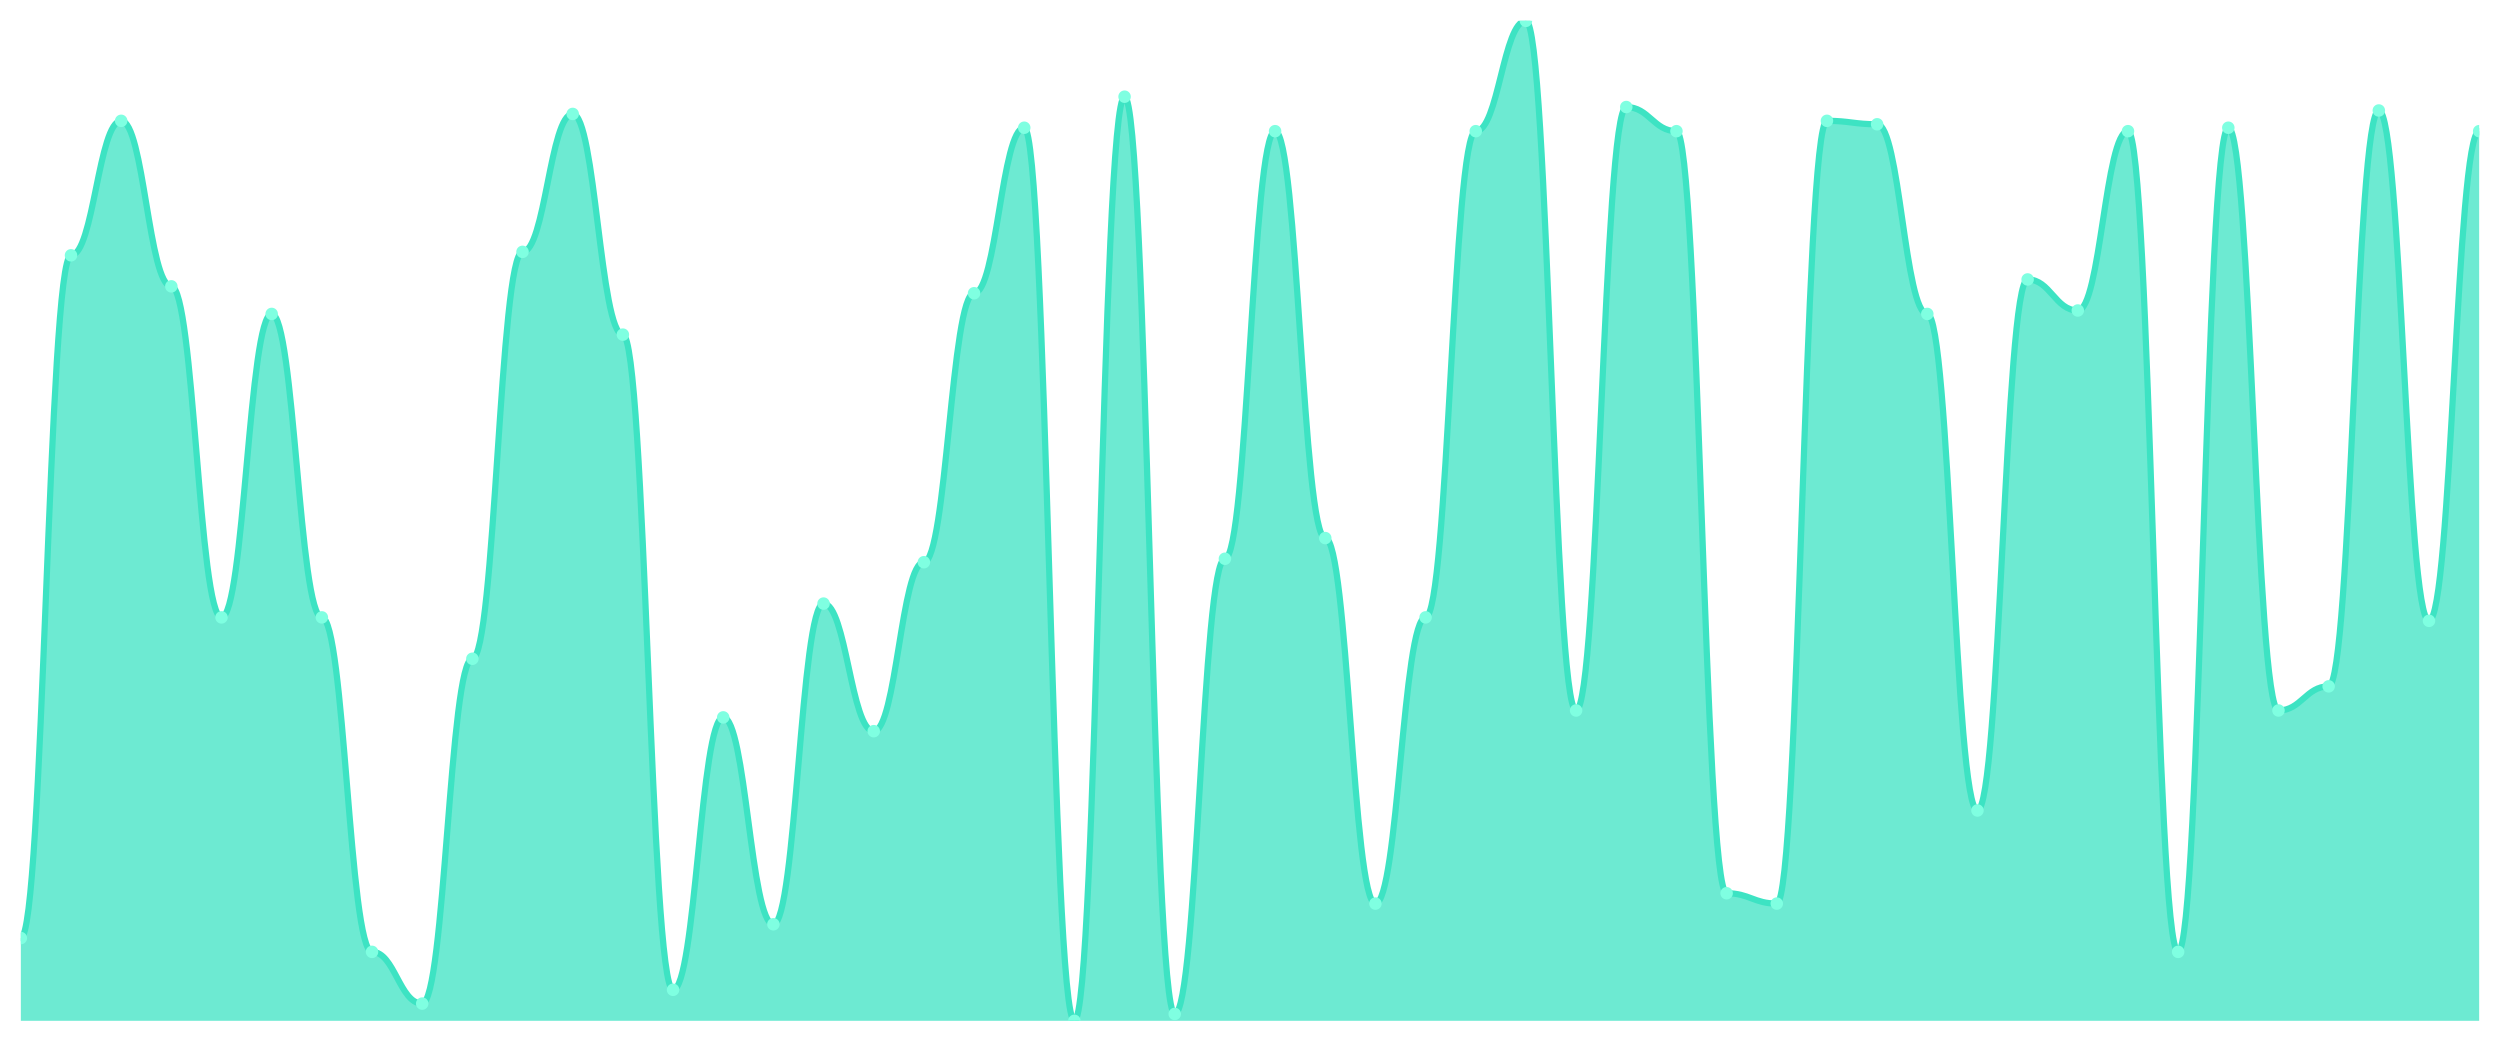
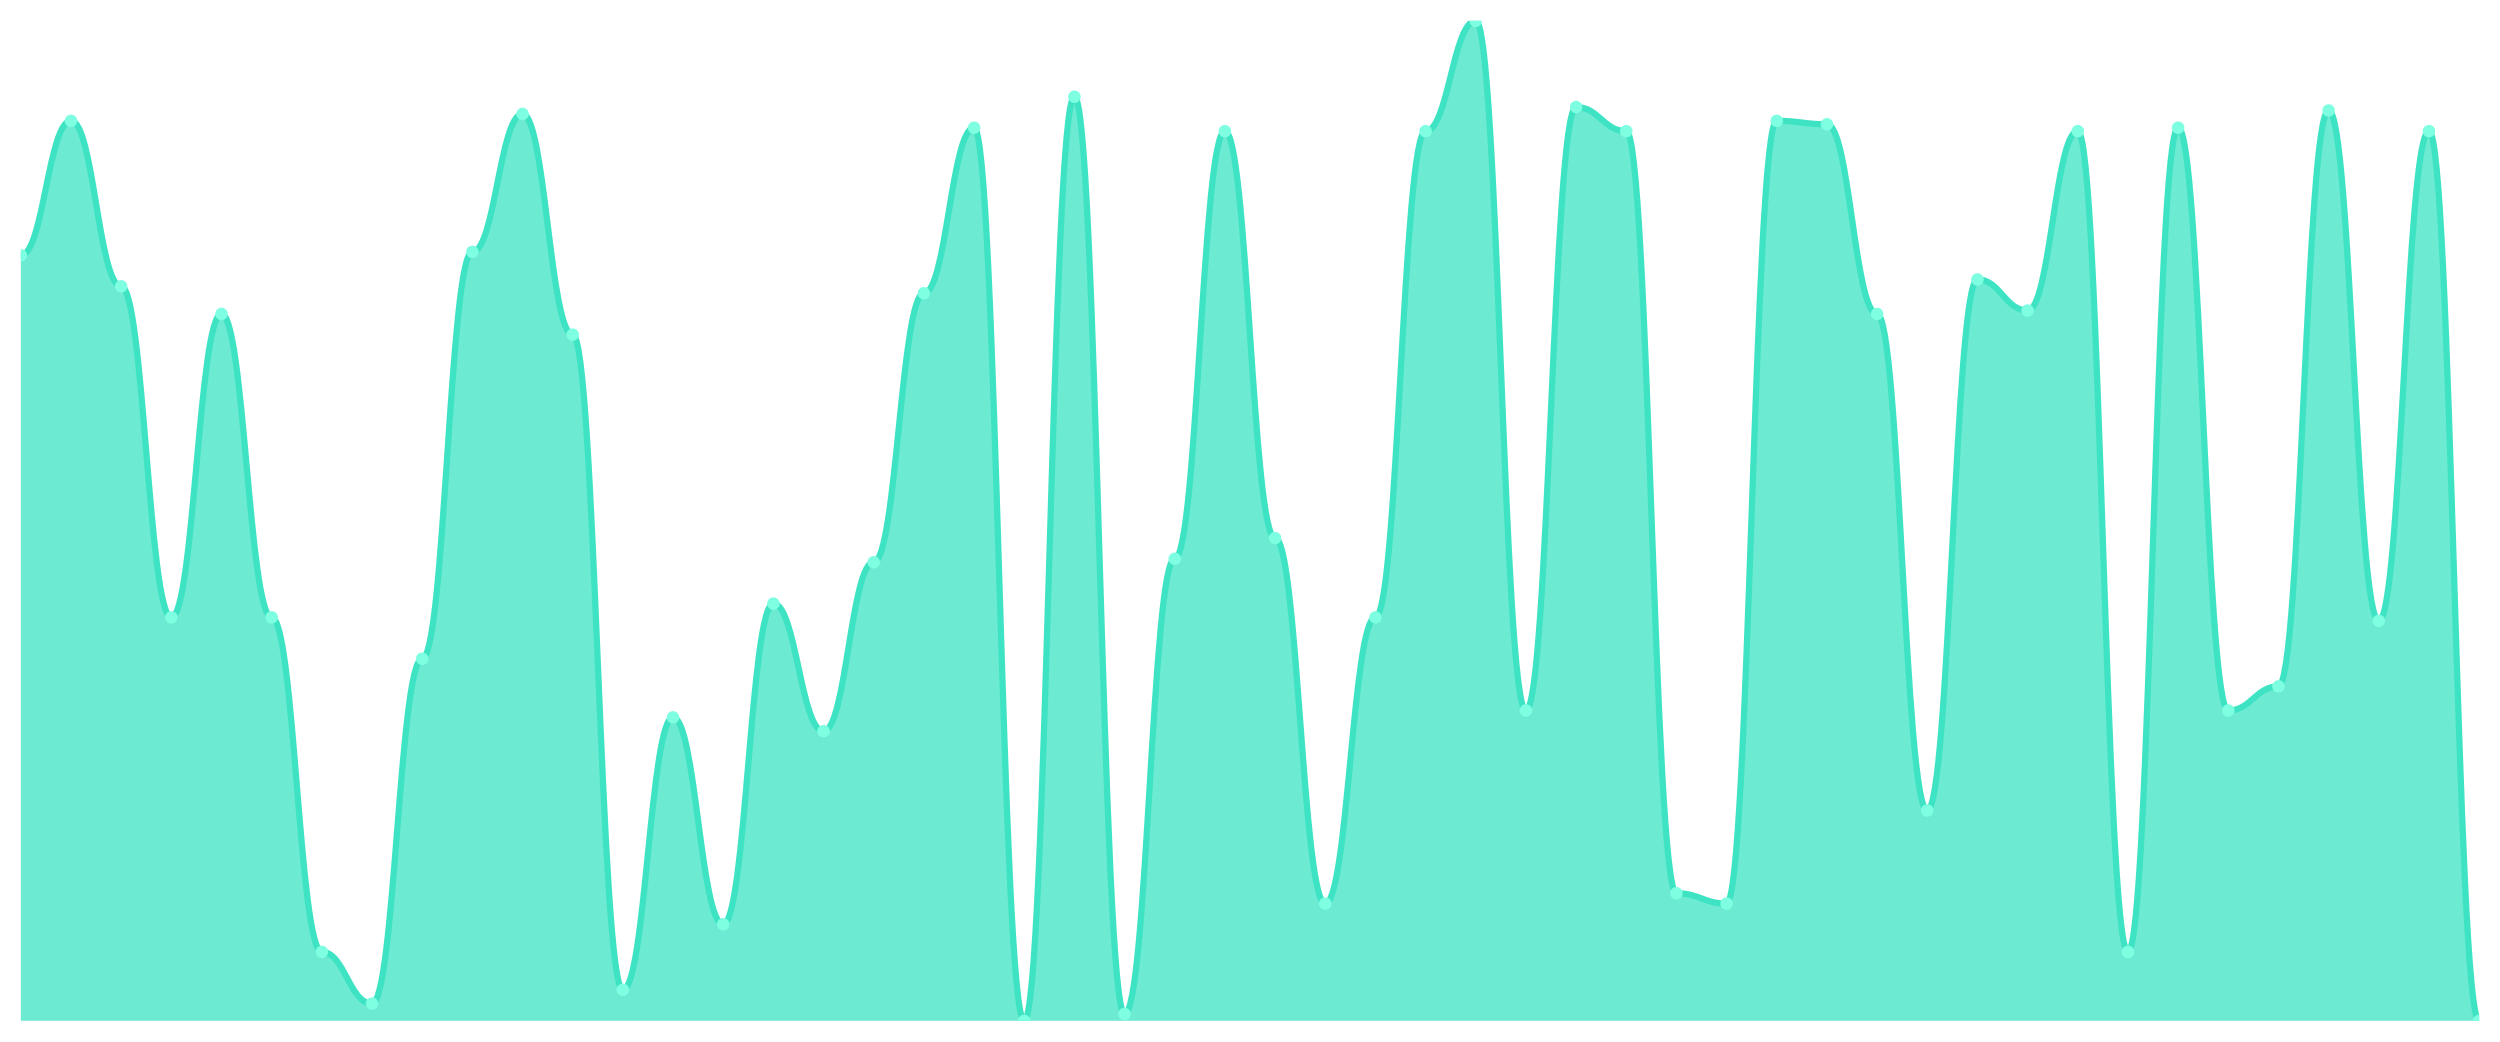
<svg xmlns="http://www.w3.org/2000/svg" viewBox="0 0 1200 500" width="1200" height="500">
  <defs>
    <clipPath id="c">
      <rect x="10" y="10" width="1180" height="480" />
    </clipPath>
  </defs>
  <rect width="1200" height="500" fill="none" />
  <g clip-path="url(#c)">
-     <path d="M 10,490 L 10,450.276 C 20.837,450.276 23.245,122.552 34.082,122.552 C 44.918,122.552 47.327,58 58.163,58 C 69,58 71.408,137.448 82.245,137.448 C 93.082,137.448 95.49,296.345 106.327,296.345 C 117.163,296.345 119.571,150.69 130.408,150.69 C 141.245,150.69 143.653,296.345 154.49,296.345 C 165.327,296.345 167.735,456.897 178.571,456.897 C 189.408,456.897 191.816,481.724 202.653,481.724 C 213.49,481.724 215.898,316.207 226.735,316.207 C 237.571,316.207 239.98,120.897 250.816,120.897 C 261.653,120.897 264.061,54.69 274.898,54.69 C 285.735,54.69 288.143,160.621 298.98,160.621 C 309.816,160.621 312.224,475.103 323.061,475.103 C 333.898,475.103 336.306,344.345 347.143,344.345 C 357.98,344.345 360.388,443.655 371.224,443.655 C 382.061,443.655 384.469,289.724 395.306,289.724 C 406.143,289.724 408.551,350.966 419.388,350.966 C 430.224,350.966 432.633,269.862 443.469,269.862 C 454.306,269.862 456.714,140.759 467.551,140.759 C 478.388,140.759 480.796,61.31 491.633,61.31 C 502.469,61.31 504.878,490 515.714,490 C 526.551,490 528.959,46.414 539.796,46.414 C 550.633,46.414 553.041,486.69 563.878,486.69 C 574.714,486.69 577.122,268.207 587.959,268.207 C 598.796,268.207 601.204,62.966 612.041,62.966 C 622.878,62.966 625.286,258.276 636.122,258.276 C 646.959,258.276 649.367,433.724 660.204,433.724 C 671.041,433.724 673.449,296.345 684.286,296.345 C 695.122,296.345 697.531,62.966 708.367,62.966 C 719.204,62.966 721.612,10 732.449,10 C 743.286,10 745.694,341.034 756.531,341.034 C 767.367,341.034 769.776,51.379 780.612,51.379 C 791.449,51.379 793.857,62.966 804.694,62.966 C 815.531,62.966 817.939,428.759 828.776,428.759 C 839.612,428.759 842.02,433.724 852.857,433.724 C 863.694,433.724 866.102,58 876.939,58 C 887.776,58 890.184,59.655 901.02,59.655 C 911.857,59.655 914.265,150.69 925.102,150.69 C 935.939,150.69 938.347,389.034 949.184,389.034 C 960.02,389.034 962.429,134.138 973.265,134.138 C 984.102,134.138 986.51,149.034 997.347,149.034 C 1008.184,149.034 1010.592,62.966 1021.429,62.966 C 1032.265,62.966 1034.673,456.897 1045.51,456.897 C 1056.347,456.897 1058.755,61.31 1069.592,61.31 C 1080.429,61.31 1082.837,341.034 1093.673,341.034 C 1104.51,341.034 1106.918,329.448 1117.755,329.448 C 1128.592,329.448 1131,53.034 1141.837,53.034 C 1152.673,53.034 1155.082,298 1165.918,298 C 1176.755,298 1179.163,62.966 1190,62.966 L 1190,490 Z" fill="rgba(61,227,195,0.75)" />
-     <path d="M 10,450.276 C 20.837,450.276 23.245,122.552 34.082,122.552 C 44.918,122.552 47.327,58 58.163,58 C 69,58 71.408,137.448 82.245,137.448 C 93.082,137.448 95.49,296.345 106.327,296.345 C 117.163,296.345 119.571,150.69 130.408,150.69 C 141.245,150.69 143.653,296.345 154.49,296.345 C 165.327,296.345 167.735,456.897 178.571,456.897 C 189.408,456.897 191.816,481.724 202.653,481.724 C 213.49,481.724 215.898,316.207 226.735,316.207 C 237.571,316.207 239.98,120.897 250.816,120.897 C 261.653,120.897 264.061,54.69 274.898,54.69 C 285.735,54.69 288.143,160.621 298.98,160.621 C 309.816,160.621 312.224,475.103 323.061,475.103 C 333.898,475.103 336.306,344.345 347.143,344.345 C 357.98,344.345 360.388,443.655 371.224,443.655 C 382.061,443.655 384.469,289.724 395.306,289.724 C 406.143,289.724 408.551,350.966 419.388,350.966 C 430.224,350.966 432.633,269.862 443.469,269.862 C 454.306,269.862 456.714,140.759 467.551,140.759 C 478.388,140.759 480.796,61.31 491.633,61.31 C 502.469,61.31 504.878,490 515.714,490 C 526.551,490 528.959,46.414 539.796,46.414 C 550.633,46.414 553.041,486.69 563.878,486.69 C 574.714,486.69 577.122,268.207 587.959,268.207 C 598.796,268.207 601.204,62.966 612.041,62.966 C 622.878,62.966 625.286,258.276 636.122,258.276 C 646.959,258.276 649.367,433.724 660.204,433.724 C 671.041,433.724 673.449,296.345 684.286,296.345 C 695.122,296.345 697.531,62.966 708.367,62.966 C 719.204,62.966 721.612,10 732.449,10 C 743.286,10 745.694,341.034 756.531,341.034 C 767.367,341.034 769.776,51.379 780.612,51.379 C 791.449,51.379 793.857,62.966 804.694,62.966 C 815.531,62.966 817.939,428.759 828.776,428.759 C 839.612,428.759 842.02,433.724 852.857,433.724 C 863.694,433.724 866.102,58 876.939,58 C 887.776,58 890.184,59.655 901.02,59.655 C 911.857,59.655 914.265,150.69 925.102,150.69 C 935.939,150.69 938.347,389.034 949.184,389.034 C 960.02,389.034 962.429,134.138 973.265,134.138 C 984.102,134.138 986.51,149.034 997.347,149.034 C 1008.184,149.034 1010.592,62.966 1021.429,62.966 C 1032.265,62.966 1034.673,456.897 1045.51,456.897 C 1056.347,456.897 1058.755,61.31 1069.592,61.31 C 1080.429,61.31 1082.837,341.034 1093.673,341.034 C 1104.51,341.034 1106.918,329.448 1117.755,329.448 C 1128.592,329.448 1131,53.034 1141.837,53.034 C 1152.673,53.034 1155.082,298 1165.918,298 C 1176.755,298 1179.163,62.966 1190,62.966" fill="none" stroke="#3de3c3" stroke-width="3" stroke-linecap="round" stroke-linejoin="round" />
-     <circle cx="10" cy="450.276" r="3" fill="#7fffe1" />
-     <circle cx="34.082" cy="122.552" r="3" fill="#7fffe1" />
-     <circle cx="58.163" cy="58" r="3" fill="#7fffe1" />
-     <circle cx="82.245" cy="137.448" r="3" fill="#7fffe1" />
-     <circle cx="106.327" cy="296.345" r="3" fill="#7fffe1" />
-     <circle cx="130.408" cy="150.69" r="3" fill="#7fffe1" />
-     <circle cx="154.49" cy="296.345" r="3" fill="#7fffe1" />
-     <circle cx="178.571" cy="456.897" r="3" fill="#7fffe1" />
-     <circle cx="202.653" cy="481.724" r="3" fill="#7fffe1" />
-     <circle cx="226.735" cy="316.207" r="3" fill="#7fffe1" />
-     <circle cx="250.816" cy="120.897" r="3" fill="#7fffe1" />
-     <circle cx="274.898" cy="54.69" r="3" fill="#7fffe1" />
-     <circle cx="298.98" cy="160.621" r="3" fill="#7fffe1" />
-     <circle cx="323.061" cy="475.103" r="3" fill="#7fffe1" />
-     <circle cx="347.143" cy="344.345" r="3" fill="#7fffe1" />
-     <circle cx="371.224" cy="443.655" r="3" fill="#7fffe1" />
-     <circle cx="395.306" cy="289.724" r="3" fill="#7fffe1" />
-     <circle cx="419.388" cy="350.966" r="3" fill="#7fffe1" />
-     <circle cx="443.469" cy="269.862" r="3" fill="#7fffe1" />
-     <circle cx="467.551" cy="140.759" r="3" fill="#7fffe1" />
-     <circle cx="491.633" cy="61.31" r="3" fill="#7fffe1" />
-     <circle cx="515.714" cy="490" r="3" fill="#7fffe1" />
-     <circle cx="539.796" cy="46.414" r="3" fill="#7fffe1" />
-     <circle cx="563.878" cy="486.69" r="3" fill="#7fffe1" />
-     <circle cx="587.959" cy="268.207" r="3" fill="#7fffe1" />
-     <circle cx="612.041" cy="62.966" r="3" fill="#7fffe1" />
-     <circle cx="636.122" cy="258.276" r="3" fill="#7fffe1" />
-     <circle cx="660.204" cy="433.724" r="3" fill="#7fffe1" />
-     <circle cx="684.286" cy="296.345" r="3" fill="#7fffe1" />
-     <circle cx="708.367" cy="62.966" r="3" fill="#7fffe1" />
-     <circle cx="732.449" cy="10" r="3" fill="#7fffe1" />
-     <circle cx="756.531" cy="341.034" r="3" fill="#7fffe1" />
-     <circle cx="780.612" cy="51.379" r="3" fill="#7fffe1" />
-     <circle cx="804.694" cy="62.966" r="3" fill="#7fffe1" />
-     <circle cx="828.776" cy="428.759" r="3" fill="#7fffe1" />
-     <circle cx="852.857" cy="433.724" r="3" fill="#7fffe1" />
-     <circle cx="876.939" cy="58" r="3" fill="#7fffe1" />
-     <circle cx="901.02" cy="59.655" r="3" fill="#7fffe1" />
-     <circle cx="925.102" cy="150.69" r="3" fill="#7fffe1" />
-     <circle cx="949.184" cy="389.034" r="3" fill="#7fffe1" />
-     <circle cx="973.265" cy="134.138" r="3" fill="#7fffe1" />
-     <circle cx="997.347" cy="149.034" r="3" fill="#7fffe1" />
-     <circle cx="1021.429" cy="62.966" r="3" fill="#7fffe1" />
-     <circle cx="1045.51" cy="456.897" r="3" fill="#7fffe1" />
-     <circle cx="1069.592" cy="61.31" r="3" fill="#7fffe1" />
-     <circle cx="1093.673" cy="341.034" r="3" fill="#7fffe1" />
-     <circle cx="1117.755" cy="329.448" r="3" fill="#7fffe1" />
-     <circle cx="1141.837" cy="53.034" r="3" fill="#7fffe1" />
-     <circle cx="1165.918" cy="298" r="3" fill="#7fffe1" />
-     <circle cx="1190" cy="62.966" r="3" fill="#7fffe1" />
+     <path d="M 10,490 L 10,122.552 C 20.837,122.552 23.245,58 34.082,58 C 44.918,58 47.327,137.448 58.163,137.448 C 69,137.448 71.408,296.345 82.245,296.345 C 93.082,296.345 95.49,150.69 106.327,150.69 C 117.163,150.69 119.571,296.345 130.408,296.345 C 141.245,296.345 143.653,456.897 154.49,456.897 C 165.327,456.897 167.735,481.724 178.571,481.724 C 189.408,481.724 191.816,316.207 202.653,316.207 C 213.49,316.207 215.898,120.897 226.735,120.897 C 237.571,120.897 239.98,54.69 250.816,54.69 C 261.653,54.69 264.061,160.621 274.898,160.621 C 285.735,160.621 288.143,475.103 298.98,475.103 C 309.816,475.103 312.224,344.345 323.061,344.345 C 333.898,344.345 336.306,443.655 347.143,443.655 C 357.98,443.655 360.388,289.724 371.224,289.724 C 382.061,289.724 384.469,350.966 395.306,350.966 C 406.143,350.966 408.551,269.862 419.388,269.862 C 430.224,269.862 432.633,140.759 443.469,140.759 C 454.306,140.759 456.714,61.31 467.551,61.31 C 478.388,61.31 480.796,490 491.633,490 C 502.469,490 504.878,46.414 515.714,46.414 C 526.551,46.414 528.959,486.69 539.796,486.69 C 550.633,486.69 553.041,268.207 563.878,268.207 C 574.714,268.207 577.122,62.966 587.959,62.966 C 598.796,62.966 601.204,258.276 612.041,258.276 C 622.878,258.276 625.286,433.724 636.122,433.724 C 646.959,433.724 649.367,296.345 660.204,296.345 C 671.041,296.345 673.449,62.966 684.286,62.966 C 695.122,62.966 697.531,10 708.367,10 C 719.204,10 721.612,341.034 732.449,341.034 C 743.286,341.034 745.694,51.379 756.531,51.379 C 767.367,51.379 769.776,62.966 780.612,62.966 C 791.449,62.966 793.857,428.759 804.694,428.759 C 815.531,428.759 817.939,433.724 828.776,433.724 C 839.612,433.724 842.02,58 852.857,58 C 863.694,58 866.102,59.655 876.939,59.655 C 887.776,59.655 890.184,150.69 901.02,150.69 C 911.857,150.69 914.265,389.034 925.102,389.034 C 935.939,389.034 938.347,134.138 949.184,134.138 C 960.02,134.138 962.429,149.034 973.265,149.034 C 984.102,149.034 986.51,62.966 997.347,62.966 C 1008.184,62.966 1010.592,456.897 1021.429,456.897 C 1032.265,456.897 1034.673,61.31 1045.51,61.31 C 1056.347,61.31 1058.755,341.034 1069.592,341.034 C 1080.429,341.034 1082.837,329.448 1093.673,329.448 C 1104.51,329.448 1106.918,53.034 1117.755,53.034 C 1128.592,53.034 1131,298 1141.837,298 C 1152.673,298 1155.082,62.966 1165.918,62.966 C 1176.755,62.966 1179.163,490 1190,490 L 1190,490 Z" fill="rgba(61,227,195,0.75)" />
+     <path d="M 10,122.552 C 20.837,122.552 23.245,58 34.082,58 C 44.918,58 47.327,137.448 58.163,137.448 C 69,137.448 71.408,296.345 82.245,296.345 C 93.082,296.345 95.49,150.69 106.327,150.69 C 117.163,150.69 119.571,296.345 130.408,296.345 C 141.245,296.345 143.653,456.897 154.49,456.897 C 165.327,456.897 167.735,481.724 178.571,481.724 C 189.408,481.724 191.816,316.207 202.653,316.207 C 213.49,316.207 215.898,120.897 226.735,120.897 C 237.571,120.897 239.98,54.69 250.816,54.69 C 261.653,54.69 264.061,160.621 274.898,160.621 C 285.735,160.621 288.143,475.103 298.98,475.103 C 309.816,475.103 312.224,344.345 323.061,344.345 C 333.898,344.345 336.306,443.655 347.143,443.655 C 357.98,443.655 360.388,289.724 371.224,289.724 C 382.061,289.724 384.469,350.966 395.306,350.966 C 406.143,350.966 408.551,269.862 419.388,269.862 C 430.224,269.862 432.633,140.759 443.469,140.759 C 454.306,140.759 456.714,61.31 467.551,61.31 C 478.388,61.31 480.796,490 491.633,490 C 502.469,490 504.878,46.414 515.714,46.414 C 526.551,46.414 528.959,486.69 539.796,486.69 C 550.633,486.69 553.041,268.207 563.878,268.207 C 574.714,268.207 577.122,62.966 587.959,62.966 C 598.796,62.966 601.204,258.276 612.041,258.276 C 622.878,258.276 625.286,433.724 636.122,433.724 C 646.959,433.724 649.367,296.345 660.204,296.345 C 671.041,296.345 673.449,62.966 684.286,62.966 C 695.122,62.966 697.531,10 708.367,10 C 719.204,10 721.612,341.034 732.449,341.034 C 743.286,341.034 745.694,51.379 756.531,51.379 C 767.367,51.379 769.776,62.966 780.612,62.966 C 791.449,62.966 793.857,428.759 804.694,428.759 C 815.531,428.759 817.939,433.724 828.776,433.724 C 839.612,433.724 842.02,58 852.857,58 C 863.694,58 866.102,59.655 876.939,59.655 C 887.776,59.655 890.184,150.69 901.02,150.69 C 911.857,150.69 914.265,389.034 925.102,389.034 C 935.939,389.034 938.347,134.138 949.184,134.138 C 960.02,134.138 962.429,149.034 973.265,149.034 C 984.102,149.034 986.51,62.966 997.347,62.966 C 1008.184,62.966 1010.592,456.897 1021.429,456.897 C 1032.265,456.897 1034.673,61.31 1045.51,61.31 C 1056.347,61.31 1058.755,341.034 1069.592,341.034 C 1080.429,341.034 1082.837,329.448 1093.673,329.448 C 1104.51,329.448 1106.918,53.034 1117.755,53.034 C 1128.592,53.034 1131,298 1141.837,298 C 1152.673,298 1155.082,62.966 1165.918,62.966 C 1176.755,62.966 1179.163,490 1190,490" fill="none" stroke="#3de3c3" stroke-width="3" stroke-linecap="round" stroke-linejoin="round" />
+     <circle cx="10" cy="122.552" r="3" fill="#7fffe1" />
+     <circle cx="34.082" cy="58" r="3" fill="#7fffe1" />
+     <circle cx="58.163" cy="137.448" r="3" fill="#7fffe1" />
+     <circle cx="82.245" cy="296.345" r="3" fill="#7fffe1" />
+     <circle cx="106.327" cy="150.69" r="3" fill="#7fffe1" />
+     <circle cx="130.408" cy="296.345" r="3" fill="#7fffe1" />
+     <circle cx="154.49" cy="456.897" r="3" fill="#7fffe1" />
+     <circle cx="178.571" cy="481.724" r="3" fill="#7fffe1" />
+     <circle cx="202.653" cy="316.207" r="3" fill="#7fffe1" />
+     <circle cx="226.735" cy="120.897" r="3" fill="#7fffe1" />
+     <circle cx="250.816" cy="54.69" r="3" fill="#7fffe1" />
+     <circle cx="274.898" cy="160.621" r="3" fill="#7fffe1" />
+     <circle cx="298.98" cy="475.103" r="3" fill="#7fffe1" />
+     <circle cx="323.061" cy="344.345" r="3" fill="#7fffe1" />
+     <circle cx="347.143" cy="443.655" r="3" fill="#7fffe1" />
+     <circle cx="371.224" cy="289.724" r="3" fill="#7fffe1" />
+     <circle cx="395.306" cy="350.966" r="3" fill="#7fffe1" />
+     <circle cx="419.388" cy="269.862" r="3" fill="#7fffe1" />
+     <circle cx="443.469" cy="140.759" r="3" fill="#7fffe1" />
+     <circle cx="467.551" cy="61.31" r="3" fill="#7fffe1" />
+     <circle cx="491.633" cy="490" r="3" fill="#7fffe1" />
+     <circle cx="515.714" cy="46.414" r="3" fill="#7fffe1" />
+     <circle cx="539.796" cy="486.69" r="3" fill="#7fffe1" />
+     <circle cx="563.878" cy="268.207" r="3" fill="#7fffe1" />
+     <circle cx="587.959" cy="62.966" r="3" fill="#7fffe1" />
+     <circle cx="612.041" cy="258.276" r="3" fill="#7fffe1" />
+     <circle cx="636.122" cy="433.724" r="3" fill="#7fffe1" />
+     <circle cx="660.204" cy="296.345" r="3" fill="#7fffe1" />
+     <circle cx="684.286" cy="62.966" r="3" fill="#7fffe1" />
+     <circle cx="708.367" cy="10" r="3" fill="#7fffe1" />
+     <circle cx="732.449" cy="341.034" r="3" fill="#7fffe1" />
+     <circle cx="756.531" cy="51.379" r="3" fill="#7fffe1" />
+     <circle cx="780.612" cy="62.966" r="3" fill="#7fffe1" />
+     <circle cx="804.694" cy="428.759" r="3" fill="#7fffe1" />
+     <circle cx="828.776" cy="433.724" r="3" fill="#7fffe1" />
+     <circle cx="852.857" cy="58" r="3" fill="#7fffe1" />
+     <circle cx="876.939" cy="59.655" r="3" fill="#7fffe1" />
+     <circle cx="901.02" cy="150.69" r="3" fill="#7fffe1" />
+     <circle cx="925.102" cy="389.034" r="3" fill="#7fffe1" />
+     <circle cx="949.184" cy="134.138" r="3" fill="#7fffe1" />
+     <circle cx="973.265" cy="149.034" r="3" fill="#7fffe1" />
+     <circle cx="997.347" cy="62.966" r="3" fill="#7fffe1" />
+     <circle cx="1021.429" cy="456.897" r="3" fill="#7fffe1" />
+     <circle cx="1045.51" cy="61.31" r="3" fill="#7fffe1" />
+     <circle cx="1069.592" cy="341.034" r="3" fill="#7fffe1" />
+     <circle cx="1093.673" cy="329.448" r="3" fill="#7fffe1" />
+     <circle cx="1117.755" cy="53.034" r="3" fill="#7fffe1" />
+     <circle cx="1141.837" cy="298" r="3" fill="#7fffe1" />
+     <circle cx="1165.918" cy="62.966" r="3" fill="#7fffe1" />
+     <circle cx="1190" cy="490" r="3" fill="#7fffe1" />
  </g>
</svg>
